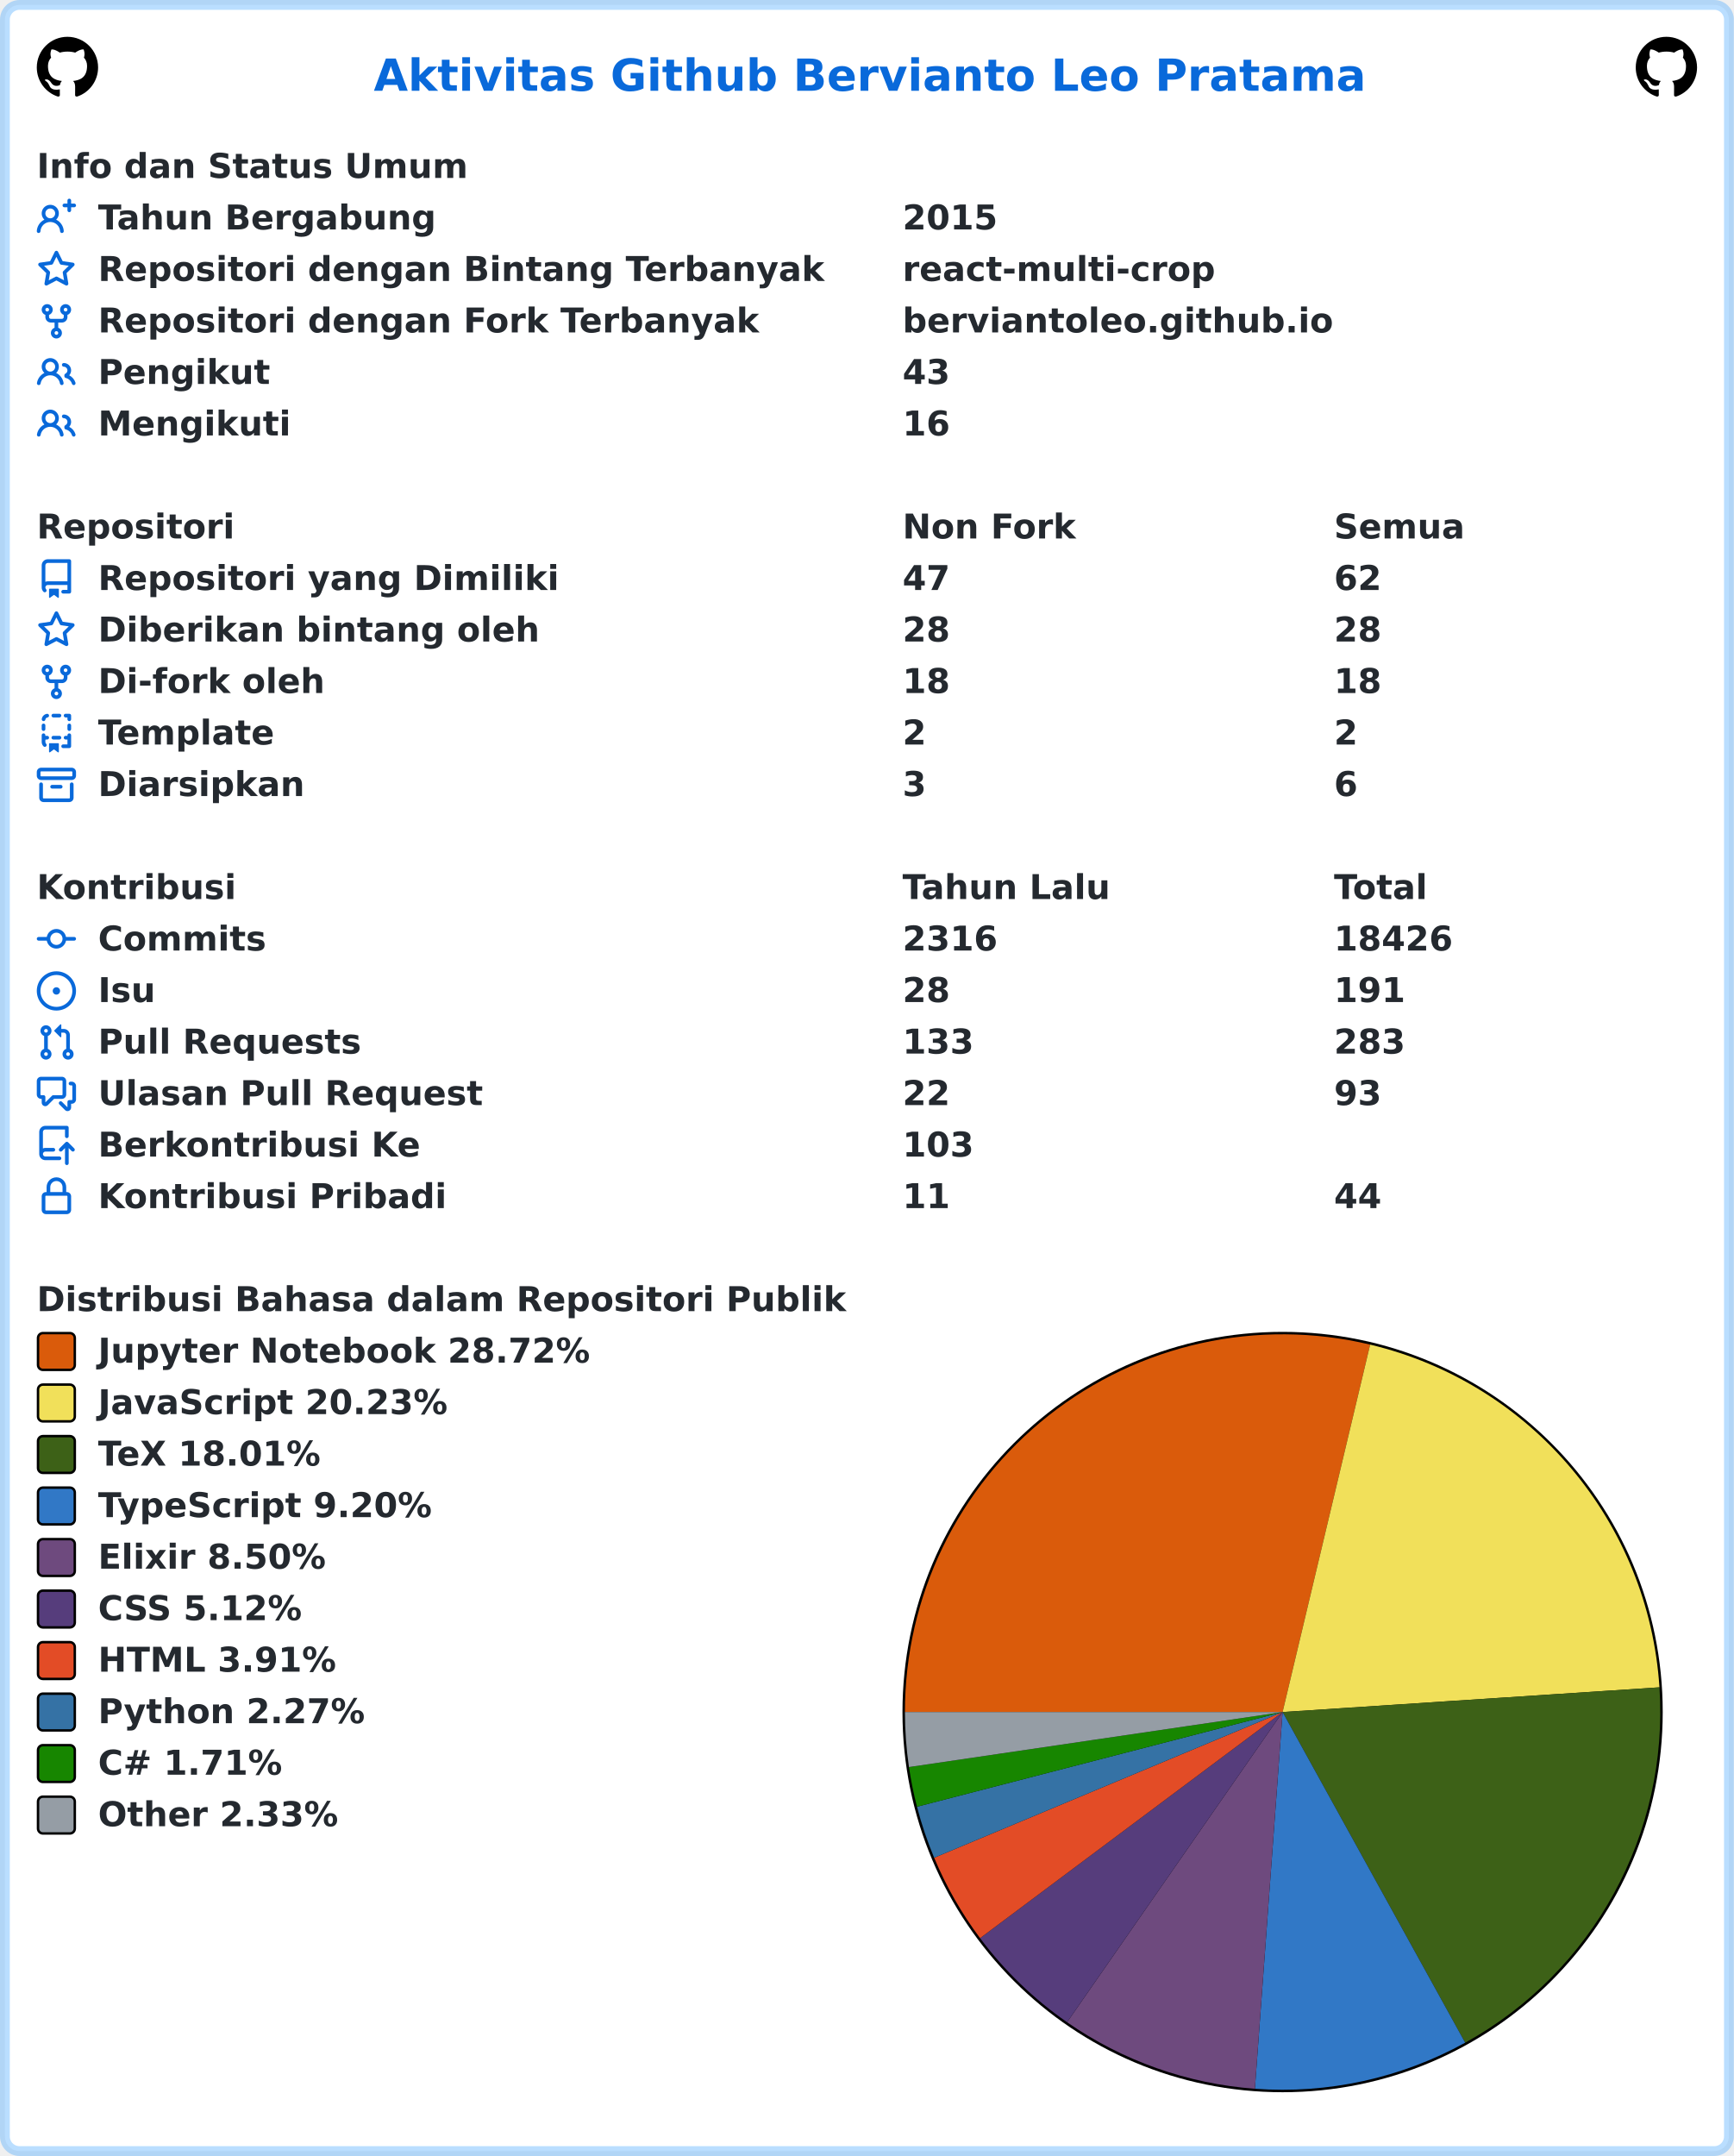
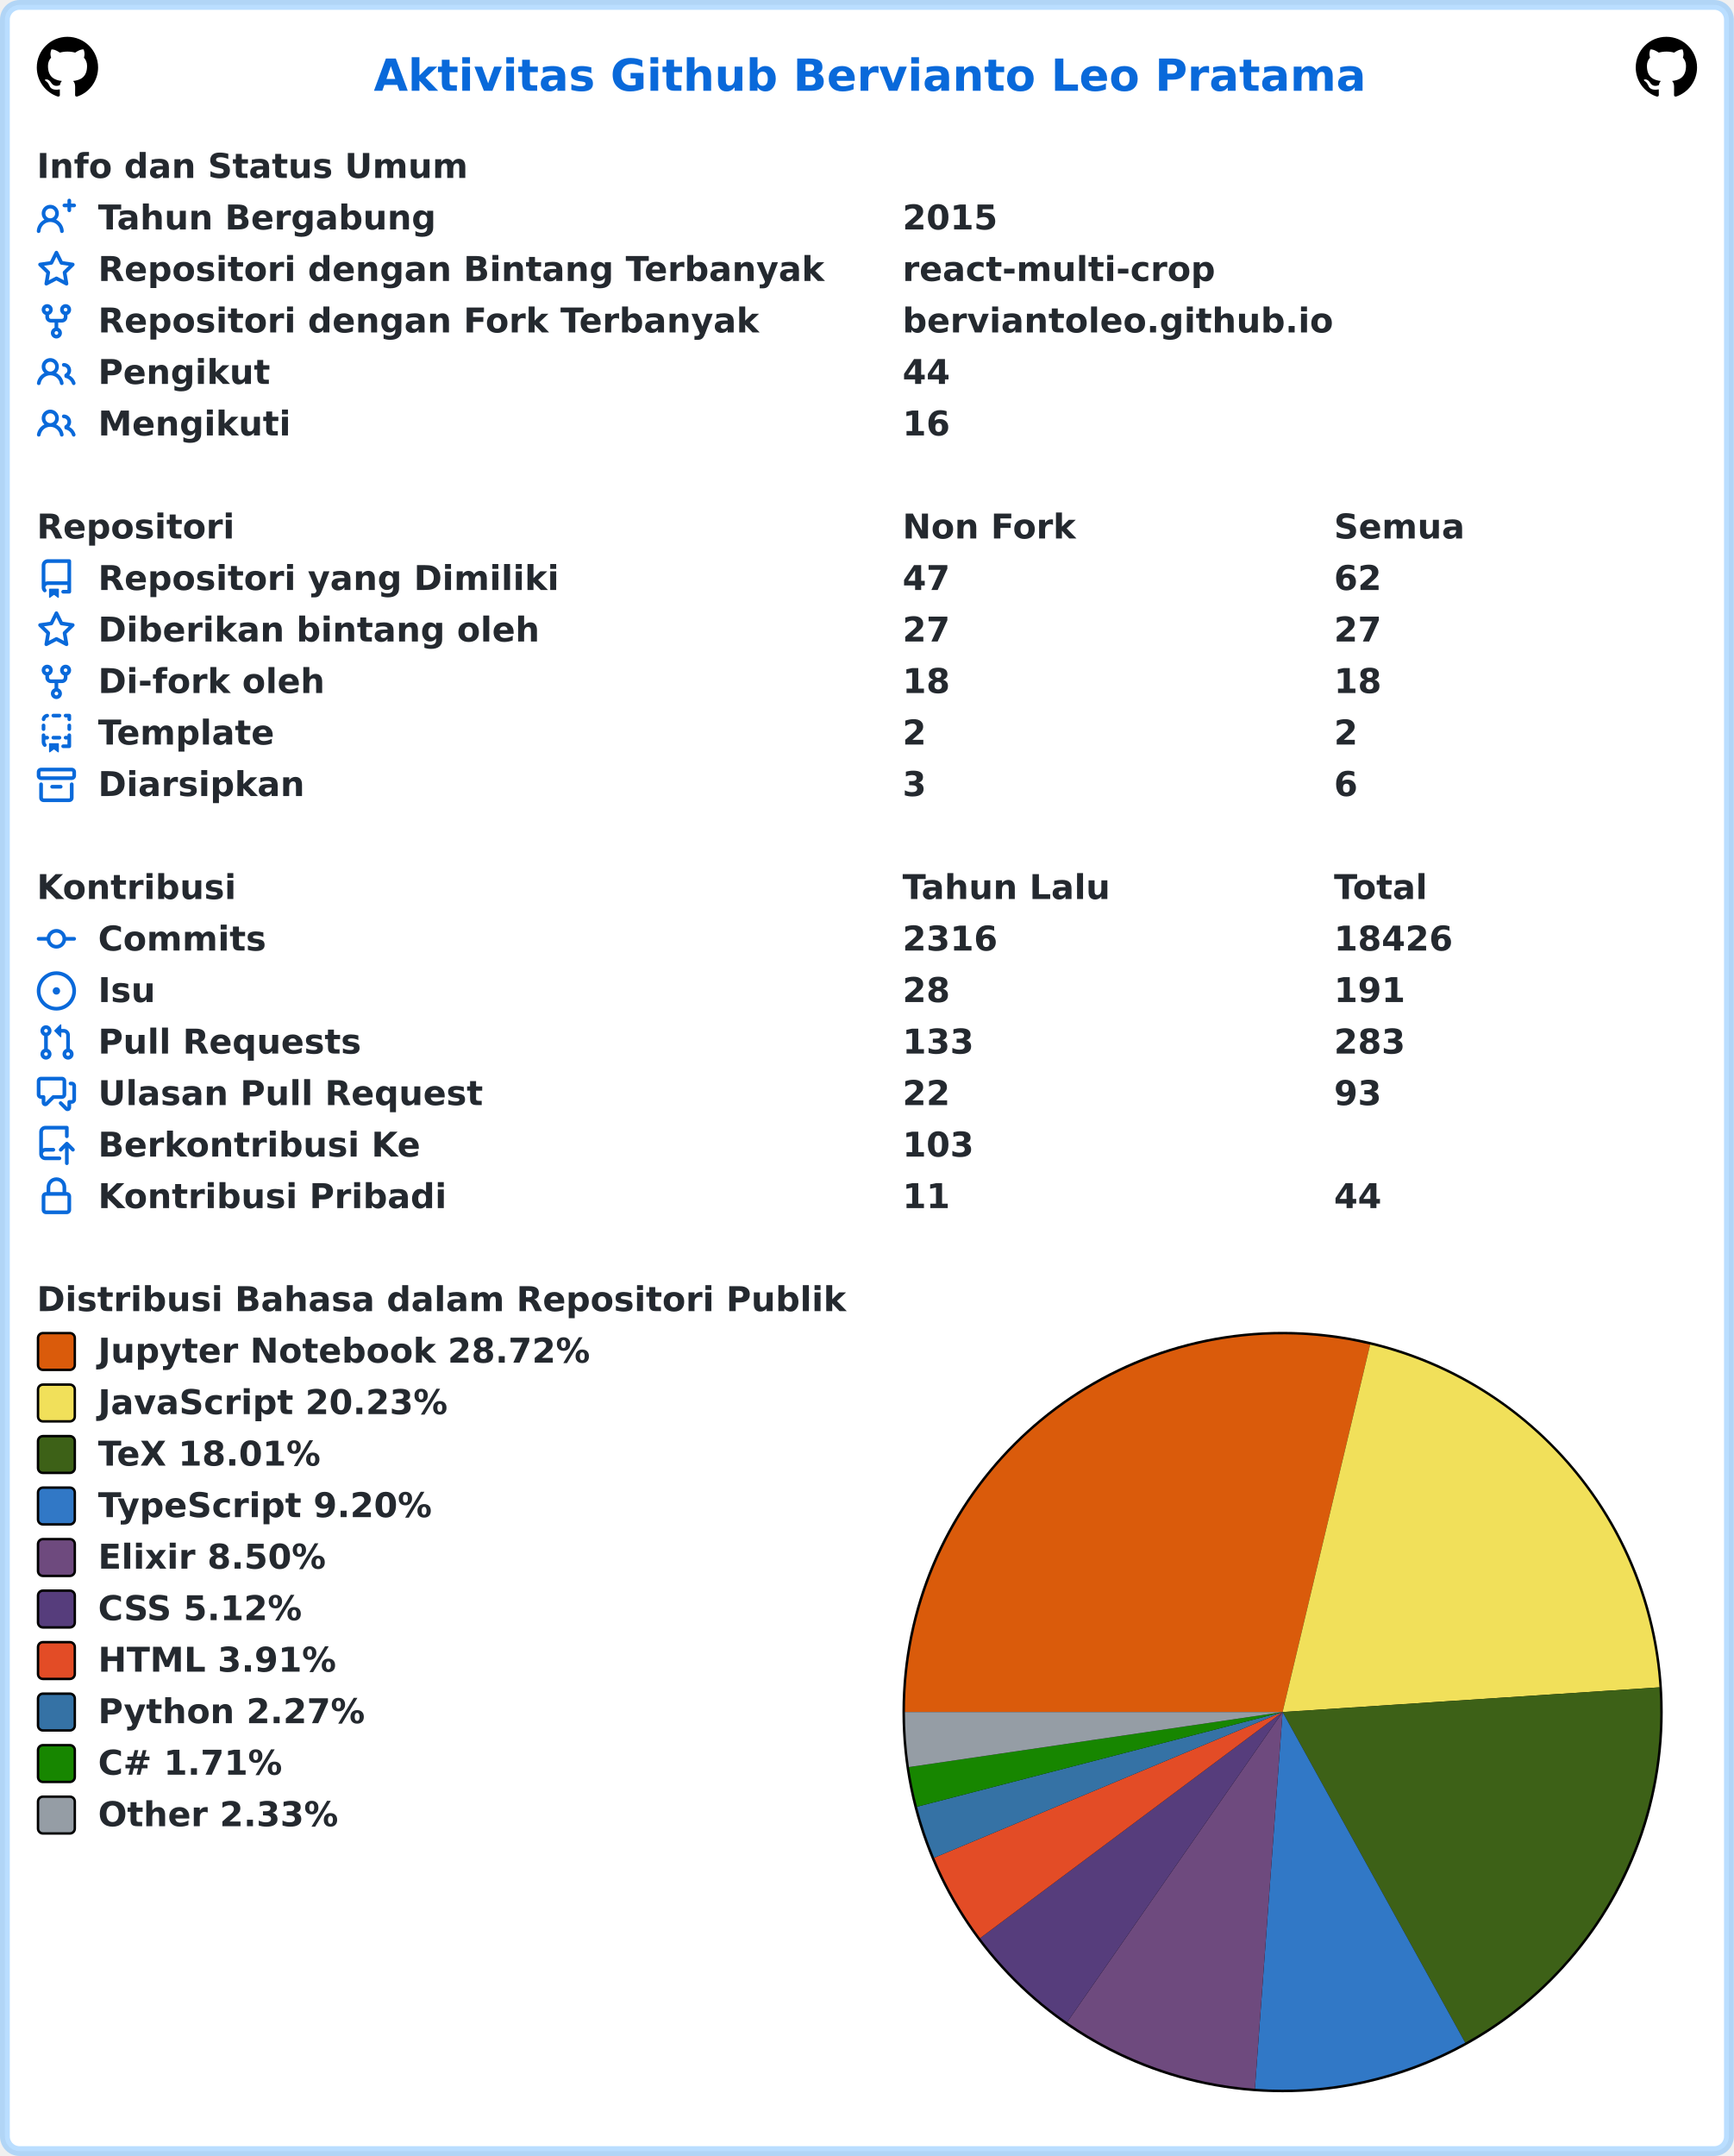
<svg xmlns="http://www.w3.org/2000/svg" width="707" height="879" viewBox="0 0 707 879" lang="id" xml:lang="id">
  <rect x="2" y="2" stroke-width="4" rx="6" width="703" height="875" stroke="rgba(84,174,255,0.4)" fill="#ffffff" />
  <g font-weight="600" font-size="110pt" font-family="Verdana,Geneva,DejaVu Sans,sans-serif" text-rendering="geometricPrecision">
    <text x="1239" y="301" lengthAdjust="spacingAndGlyphs" textLength="3261" transform="scale(0.123)" fill="#0969da">Aktivitas Github Bervianto Leo Pratama</text>
    <svg x="15" y="15" width="25" height="25" viewBox="0 0 16 16">
      <path fill="#000000" fill-rule="evenodd" d="M8 0C3.58 0 0 3.58 0 8c0 3.54 2.29 6.53 5.47 7.59.4.07.55-.17.55-.38 0-.19-.01-.82-.01-1.49-2.01.37-2.53-.49-2.69-.94-.09-.23-.48-.94-.82-1.13-.28-.15-.68-.52-.01-.53.63-.01 1.08.58 1.23.82.72 1.21 1.87.87 2.33.66.07-.52.28-.87.51-1.07-1.78-.2-3.64-.89-3.64-3.95 0-.87.31-1.59.82-2.15-.08-.2-.36-1.02.08-2.12 0 0 .67-.21 2.2.82.64-.18 1.32-.27 2-.27.68 0 1.36.09 2 .27 1.53-1.04 2.2-.82 2.2-.82.44 1.1.16 1.92.08 2.12.51.56.82 1.27.82 2.15 0 3.07-1.87 3.75-3.65 3.95.29.25.54.73.54 1.48 0 1.07-.01 1.93-.01 2.2 0 .21.15.46.55.38A8.013 8.013 0 0016 8c0-4.42-3.58-8-8-8z" />
    </svg>
    <svg x="667" y="15" width="25" height="25" viewBox="0 0 16 16">
      <path fill="#000000" fill-rule="evenodd" d="M8 0C3.58 0 0 3.58 0 8c0 3.54 2.29 6.53 5.47 7.59.4.07.55-.17.55-.38 0-.19-.01-.82-.01-1.49-2.01.37-2.53-.49-2.69-.94-.09-.23-.48-.94-.82-1.13-.28-.15-.68-.52-.01-.53.63-.01 1.08.58 1.23.82.72 1.21 1.87.87 2.33.66.07-.52.28-.87.51-1.07-1.78-.2-3.64-.89-3.64-3.95 0-.87.31-1.59.82-2.15-.08-.2-.36-1.02.08-2.12 0 0 .67-.21 2.2.82.64-.18 1.32-.27 2-.27.68 0 1.36.09 2 .27 1.53-1.04 2.2-.82 2.2-.82.44 1.1.16 1.92.08 2.12.51.56.82 1.27.82 2.15 0 3.07-1.87 3.75-3.65 3.95.29.25.54.73.54 1.48 0 1.07-.01 1.93-.01 2.2 0 .21.15.46.55.38A8.013 8.013 0 0016 8c0-4.42-3.58-8-8-8z" />
    </svg>
    <g transform="translate(0, 60)" fill="#24292f">
      <g transform="translate(15, 0)">
        <g transform="scale(0.095)">
          <text x="0" y="132" textLength="1852" lengthAdjust="spacingAndGlyphs">Info dan Status Umum</text>
        </g>
      </g>
      <g transform="translate(15, 21)">
        <path fill="#0969da" fill-rule="evenodd" d="M13.25 0a.75.75 0 01.75.75V2h1.25a.75.75 0 010 1.5H14v1.25a.75.75 0 01-1.5 0V3.5h-1.25a.75.75 0 010-1.5h1.25V.75a.75.75 0 01.75-.75zM5.5 4a2 2 0 100 4 2 2 0 000-4zm2.4 4.548a3.5 3.5 0 10-4.799 0 5.527 5.527 0 00-3.1 4.66.75.75 0 101.498.085A4.01 4.01 0 015.5 9.5a4.01 4.01 0 014.001 3.793.75.75 0 101.498-.086 5.527 5.527 0 00-3.1-4.659z" />
        <g transform="scale(0.095)">
          <text lengthAdjust="spacingAndGlyphs" textLength="1478" x="263" y="132">Tahun Bergabung</text>
          <text lengthAdjust="spacingAndGlyphs" textLength="420" x="3716" y="132">2015</text>
        </g>
      </g>
      <g transform="translate(15, 42)">
        <path fill="#0969da" fill-rule="evenodd" d="M8 .25a.75.75 0 01.673.418l1.882 3.815 4.21.612a.75.75 0 01.416 1.279l-3.046 2.97.719 4.192a.75.75 0 01-1.088.791L8 12.347l-3.766 1.98a.75.75 0 01-1.088-.79l.72-4.194L.818 6.374a.75.75 0 01.416-1.28l4.21-.611L7.327.668A.75.75 0 018 .25zm0 2.445L6.615 5.5a.75.75 0 01-.564.41l-3.097.45 2.24 2.184a.75.75 0 01.216.664l-.528 3.084 2.769-1.456a.75.75 0 01.698 0l2.77 1.456-.53-3.084a.75.75 0 01.216-.664l2.24-2.183-3.096-.45a.75.75 0 01-.564-.41L8 2.694v.001z" />
        <g transform="scale(0.095)">
          <text lengthAdjust="spacingAndGlyphs" textLength="3126" x="263" y="132">Repositori dengan Bintang Terbanyak</text>
          <text lengthAdjust="spacingAndGlyphs" textLength="1330" x="3716" y="132">react-multi-crop</text>
        </g>
      </g>
      <g transform="translate(15, 63)">
        <path fill="#0969da" fill-rule="evenodd" d="M5 3.25a.75.75 0 11-1.5 0 .75.75 0 011.5 0zm0 2.122a2.25 2.25 0 10-1.5 0v.878A2.25 2.25 0 005.75 8.5h1.5v2.128a2.251 2.251 0 101.5 0V8.5h1.5a2.25 2.25 0 002.25-2.25v-.878a2.25 2.25 0 10-1.5 0v.878a.75.75 0 01-.75.75h-4.5A.75.75 0 015 6.25v-.878zm3.75 7.378a.75.75 0 11-1.5 0 .75.75 0 011.5 0zm3-8.75a.75.75 0 100-1.5.75.75 0 000 1.5z" />
        <g transform="scale(0.095)">
          <text lengthAdjust="spacingAndGlyphs" textLength="2846" x="263" y="132">Repositori dengan Fork Terbanyak</text>
          <text lengthAdjust="spacingAndGlyphs" textLength="1821" x="3716" y="132">berviantoleo.github.io</text>
        </g>
      </g>
      <g transform="translate(15, 84)">
        <path fill="#0969da" fill-rule="evenodd" d="M5.5 3.5a2 2 0 100 4 2 2 0 000-4zM2 5.5a3.5 3.5 0 115.898 2.549 5.507 5.507 0 013.034 4.084.75.75 0 11-1.482.235 4.001 4.001 0 00-7.9 0 .75.75 0 01-1.482-.236A5.507 5.507 0 013.102 8.05 3.49 3.49 0 012 5.5zM11 4a.75.75 0 100 1.5 1.5 1.5 0 01.666 2.844.75.75 0 00-.416.672v.352a.75.75 0 00.574.73c1.2.289 2.162 1.2 2.522 2.372a.75.75 0 101.434-.44 5.01 5.01 0 00-2.56-3.012A3 3 0 0011 4z" />
        <g transform="scale(0.095)">
          <text lengthAdjust="spacingAndGlyphs" textLength="723" x="263" y="132">Pengikut</text>
-           <text lengthAdjust="spacingAndGlyphs" textLength="210" x="3716" y="132">43</text>
+           <text lengthAdjust="spacingAndGlyphs" textLength="210" x="3716" y="132">44</text>
        </g>
      </g>
      <g transform="translate(15, 105)">
        <path fill="#0969da" fill-rule="evenodd" d="M5.5 3.5a2 2 0 100 4 2 2 0 000-4zM2 5.5a3.5 3.5 0 115.898 2.549 5.507 5.507 0 013.034 4.084.75.75 0 11-1.482.235 4.001 4.001 0 00-7.9 0 .75.75 0 01-1.482-.236A5.507 5.507 0 013.102 8.05 3.49 3.49 0 012 5.5zM11 4a.75.75 0 100 1.5 1.5 1.5 0 01.666 2.844.75.75 0 00-.416.672v.352a.75.75 0 00.574.73c1.2.289 2.162 1.2 2.522 2.372a.75.75 0 101.434-.44 5.01 5.01 0 00-2.56-3.012A3 3 0 0011 4z" />
        <g transform="scale(0.095)">
          <text lengthAdjust="spacingAndGlyphs" textLength="813" x="263" y="132">Mengikuti</text>
          <text lengthAdjust="spacingAndGlyphs" textLength="210" x="3716" y="132">16</text>
        </g>
      </g>
    </g>
    <g transform="translate(0, 207)" fill="#24292f">
      <g transform="translate(15, 0)">
        <g transform="scale(0.095)">
          <text x="0" y="132" textLength="832" lengthAdjust="spacingAndGlyphs">Repositori</text>
          <text x="3716" y="132" textLength="740" lengthAdjust="spacingAndGlyphs">Non Fork</text>
          <text x="5568" y="132" textLength="573" lengthAdjust="spacingAndGlyphs">Semua</text>
        </g>
      </g>
      <g transform="translate(15, 21)">
        <path fill="#0969da" fill-rule="evenodd" d="M2 2.5A2.5 2.5 0 014.5 0h8.75a.75.75 0 01.75.75v12.5a.75.75 0 01-.75.75h-2.5a.75.75 0 110-1.5h1.75v-2h-8a1 1 0 00-.714 1.7.75.75 0 01-1.072 1.05A2.495 2.495 0 012 11.5v-9zm10.5-1V9h-8c-.356 0-.694.074-1 .208V2.5a1 1 0 011-1h8zM5 12.25v3.25a.25.25 0 00.4.2l1.45-1.087a.25.25 0 01.3 0L8.6 15.7a.25.25 0 00.4-.2v-3.25a.25.25 0 00-.25-.25h-3.5a.25.25 0 00-.25.25z" />
        <g transform="scale(0.095)">
          <text lengthAdjust="spacingAndGlyphs" textLength="1962" x="263" y="132">Repositori yang Dimiliki</text>
          <text lengthAdjust="spacingAndGlyphs" textLength="210" x="3716" y="132">47</text>
          <text lengthAdjust="spacingAndGlyphs" textLength="210" x="5568" y="132">62</text>
        </g>
      </g>
      <g transform="translate(15, 42)">
        <path fill="#0969da" fill-rule="evenodd" d="M8 .25a.75.75 0 01.673.418l1.882 3.815 4.21.612a.75.75 0 01.416 1.279l-3.046 2.97.719 4.192a.75.75 0 01-1.088.791L8 12.347l-3.766 1.98a.75.75 0 01-1.088-.79l.72-4.194L.818 6.374a.75.75 0 01.416-1.28l4.21-.611L7.327.668A.75.75 0 018 .25zm0 2.445L6.615 5.5a.75.75 0 01-.564.41l-3.097.45 2.24 2.184a.75.75 0 01.216.664l-.528 3.084 2.769-1.456a.75.75 0 01.698 0l2.77 1.456-.53-3.084a.75.75 0 01.216-.664l2.24-2.183-3.096-.45a.75.75 0 01-.564-.41L8 2.694v.001z" />
        <g transform="scale(0.095)">
          <text lengthAdjust="spacingAndGlyphs" textLength="1887" x="263" y="132">Diberikan bintang oleh</text>
-           <text lengthAdjust="spacingAndGlyphs" textLength="210" x="3716" y="132">28</text>
-           <text lengthAdjust="spacingAndGlyphs" textLength="210" x="5568" y="132">28</text>
+           <text lengthAdjust="spacingAndGlyphs" textLength="210" x="3716" y="132">27</text>
+           <text lengthAdjust="spacingAndGlyphs" textLength="210" x="5568" y="132">27</text>
        </g>
      </g>
      <g transform="translate(15, 63)">
        <path fill="#0969da" fill-rule="evenodd" d="M5 3.25a.75.75 0 11-1.5 0 .75.75 0 011.5 0zm0 2.122a2.25 2.25 0 10-1.5 0v.878A2.25 2.25 0 005.75 8.5h1.5v2.128a2.251 2.251 0 101.5 0V8.5h1.5a2.25 2.25 0 002.25-2.25v-.878a2.25 2.25 0 10-1.5 0v.878a.75.75 0 01-.75.75h-4.5A.75.75 0 015 6.25v-.878zm3.75 7.378a.75.75 0 11-1.5 0 .75.75 0 011.5 0zm3-8.75a.75.75 0 100-1.5.75.75 0 000 1.5z" />
        <g transform="scale(0.095)">
          <text lengthAdjust="spacingAndGlyphs" textLength="963" x="263" y="132">Di-fork oleh</text>
          <text lengthAdjust="spacingAndGlyphs" textLength="210" x="3716" y="132">18</text>
          <text lengthAdjust="spacingAndGlyphs" textLength="210" x="5568" y="132">18</text>
        </g>
      </g>
      <g transform="translate(15, 84)">
        <path fill="#0969da" fill-rule="evenodd" d="M6 .75A.75.75 0 016.75 0h2.5a.75.75 0 010 1.5h-2.5A.75.75 0 016 .75zm5 0a.75.75 0 01.75-.75h1.5a.75.75 0 01.75.75v1.5a.75.75 0 01-1.5 0V1.5h-.75A.75.75 0 0111 .75zM4.992.662a.75.75 0 01-.636.848c-.436.063-.783.41-.846.846a.75.75 0 01-1.485-.212A2.501 2.501 0 014.144.025a.75.75 0 01.848.637zM2.75 4a.75.75 0 01.75.75v1.5a.75.75 0 01-1.5 0v-1.5A.75.75 0 012.75 4zm10.5 0a.75.75 0 01.75.75v1.5a.75.75 0 01-1.5 0v-1.5a.75.75 0 01.75-.75zM2.75 8a.75.75 0 01.75.75v.268A1.72 1.72 0 013.75 9h.5a.75.75 0 010 1.5h-.5a.25.25 0 00-.25.25v.75c0 .28.114.532.3.714a.75.75 0 01-1.05 1.072A2.495 2.495 0 012 11.5V8.75A.75.75 0 012.75 8zm10.5 0a.75.75 0 01.75.75v4.5a.75.75 0 01-.75.75h-2.5a.75.75 0 010-1.5h1.75v-2h-.75a.75.75 0 010-1.5h.75v-.25a.75.75 0 01.75-.75zM6 9.75A.75.75 0 016.75 9h2.5a.75.75 0 010 1.5h-2.5A.75.75 0 016 9.75zm-1 2.5v3.25a.25.25 0 00.4.2l1.45-1.087a.25.25 0 01.3 0L8.6 15.7a.25.25 0 00.4-.2v-3.25a.25.25 0 00-.25-.25h-3.5a.25.25 0 00-.25.25z" />
        <g transform="scale(0.095)">
          <text lengthAdjust="spacingAndGlyphs" textLength="783" x="263" y="132">Template</text>
          <text lengthAdjust="spacingAndGlyphs" textLength="105" x="3716" y="132">2</text>
          <text lengthAdjust="spacingAndGlyphs" textLength="105" x="5568" y="132">2</text>
        </g>
      </g>
      <g transform="translate(15, 105)">
        <path fill="#0969da" fill-rule="evenodd" d="M1.75 2.5a.25.25 0 00-.25.25v1.5c0 .138.112.25.25.25h12.5a.25.25 0 00.25-.25v-1.5a.25.25 0 00-.25-.25H1.75zM0 2.75C0 1.784.784 1 1.75 1h12.5c.966 0 1.75.784 1.75 1.75v1.5A1.75 1.75 0 0114.25 6H1.75A1.75 1.75 0 010 4.25v-1.5zM1.75 7a.75.75 0 01.75.75v5.5c0 .138.112.25.25.25h10.5a.25.25 0 00.25-.25v-5.5a.75.75 0 111.5 0v5.5A1.75 1.75 0 0113.25 15H2.75A1.75 1.75 0 011 13.25v-5.5A.75.75 0 011.75 7zm4.5 1a.75.75 0 000 1.5h3.5a.75.75 0 100-1.5h-3.5z" />
        <g transform="scale(0.095)">
          <text lengthAdjust="spacingAndGlyphs" textLength="880" x="263" y="132">Diarsipkan</text>
          <text lengthAdjust="spacingAndGlyphs" textLength="105" x="3716" y="132">3</text>
          <text lengthAdjust="spacingAndGlyphs" textLength="105" x="5568" y="132">6</text>
        </g>
      </g>
    </g>
    <g transform="translate(0, 354)" fill="#24292f">
      <g transform="translate(15, 0)">
        <g transform="scale(0.095)">
          <text x="0" y="132" textLength="834" lengthAdjust="spacingAndGlyphs">Kontribusi</text>
          <text x="3716" y="132" textLength="914" lengthAdjust="spacingAndGlyphs">Tahun Lalu</text>
          <text x="5568" y="132" textLength="414" lengthAdjust="spacingAndGlyphs">Total</text>
        </g>
      </g>
      <g transform="translate(15, 21)">
        <path fill="#0969da" fill-rule="evenodd" d="M10.5 7.75a2.5 2.5 0 11-5 0 2.5 2.5 0 015 0zm1.43.75a4.002 4.002 0 01-7.86 0H.75a.75.75 0 110-1.5h3.32a4.001 4.001 0 017.86 0h3.32a.75.75 0 110 1.5h-3.32z" />
        <g transform="scale(0.095)">
          <text lengthAdjust="spacingAndGlyphs" textLength="734" x="263" y="132">Commits</text>
          <text lengthAdjust="spacingAndGlyphs" textLength="420" x="3716" y="132">2316</text>
          <text lengthAdjust="spacingAndGlyphs" textLength="525" x="5568" y="132">18426</text>
        </g>
      </g>
      <g transform="translate(15, 42)">
        <path fill="#0969da" d="M8 9.5a1.5 1.5 0 100-3 1.5 1.5 0 000 3z" />
        <path fill="#0969da" fill-rule="evenodd" d="M8 0a8 8 0 100 16A8 8 0 008 0zM1.5 8a6.5 6.5 0 1113 0 6.5 6.5 0 01-13 0z" />
        <g transform="scale(0.095)">
          <text lengthAdjust="spacingAndGlyphs" textLength="238" x="263" y="132">Isu</text>
          <text lengthAdjust="spacingAndGlyphs" textLength="210" x="3716" y="132">28</text>
          <text lengthAdjust="spacingAndGlyphs" textLength="315" x="5568" y="132">191</text>
        </g>
      </g>
      <g transform="translate(15, 63)">
        <path fill="#0969da" fill-rule="evenodd" d="M7.177 3.073L9.573.677A.25.25 0 0110 .854v4.792a.25.25 0 01-.427.177L7.177 3.427a.25.25 0 010-.354zM3.75 2.5a.75.75 0 100 1.5.75.75 0 000-1.5zm-2.25.75a2.25 2.25 0 113 2.122v5.256a2.251 2.251 0 11-1.5 0V5.372A2.25 2.25 0 011.5 3.25zM11 2.5h-1V4h1a1 1 0 011 1v5.628a2.251 2.251 0 101.5 0V5A2.5 2.5 0 0011 2.5zm1 10.25a.75.75 0 111.5 0 .75.75 0 01-1.5 0zM3.75 12a.75.75 0 100 1.5.75.75 0 000-1.5z" />
        <g transform="scale(0.095)">
          <text lengthAdjust="spacingAndGlyphs" textLength="1113" x="263" y="132">Pull Requests</text>
          <text lengthAdjust="spacingAndGlyphs" textLength="315" x="3716" y="132">133</text>
          <text lengthAdjust="spacingAndGlyphs" textLength="315" x="5568" y="132">283</text>
        </g>
      </g>
      <g transform="translate(15, 84)">
        <path fill="#0969da" fill-rule="evenodd" d="M1.5 2.75a.25.25 0 01.25-.25h8.5a.25.25 0 01.25.25v5.5a.25.25 0 01-.25.25h-3.5a.75.75 0 00-.53.22L3.5 11.44V9.25a.75.75 0 00-.75-.75h-1a.25.25 0 01-.25-.25v-5.5zM1.75 1A1.75 1.75 0 000 2.75v5.5C0 9.216.784 10 1.75 10H2v1.543a1.457 1.457 0 002.487 1.03L7.061 10h3.189A1.75 1.75 0 0012 8.25v-5.5A1.75 1.75 0 0010.25 1h-8.5zM14.5 4.75a.25.25 0 00-.25-.25h-.5a.75.75 0 110-1.5h.5c.966 0 1.75.784 1.75 1.75v5.5A1.75 1.75 0 0114.25 12H14v1.543a1.457 1.457 0 01-2.487 1.03L9.22 12.28a.75.75 0 111.06-1.06l2.22 2.22v-2.19a.75.75 0 01.75-.75h1a.25.25 0 00.25-.25v-5.5z" />
        <g transform="scale(0.095)">
          <text lengthAdjust="spacingAndGlyphs" textLength="1640" x="263" y="132">Ulasan Pull Request</text>
          <text lengthAdjust="spacingAndGlyphs" textLength="210" x="3716" y="132">22</text>
          <text lengthAdjust="spacingAndGlyphs" textLength="210" x="5568" y="132">93</text>
        </g>
      </g>
      <g transform="translate(15, 105)">
        <path fill="#0969da" fill-rule="evenodd" d="M1 2.5A2.5 2.5 0 013.5 0h8.75a.75.75 0 01.75.75v3.5a.75.75 0 01-1.5 0V1.5h-8a1 1 0 00-1 1v6.708A2.492 2.492 0 013.5 9h3.25a.75.75 0 010 1.5H3.5a1 1 0 100 2h5.75a.75.75 0 010 1.5H3.5A2.5 2.5 0 011 11.5v-9zm13.23 7.79a.75.75 0 001.06-1.06l-2.505-2.505a.75.75 0 00-1.06 0L9.22 9.229a.75.75 0 001.06 1.061l1.225-1.224v6.184a.75.75 0 001.5 0V9.066l1.224 1.224z" />
        <g transform="scale(0.095)">
          <text lengthAdjust="spacingAndGlyphs" textLength="1366" x="263" y="132">Berkontribusi Ke</text>
          <text lengthAdjust="spacingAndGlyphs" textLength="315" x="3716" y="132">103</text>
        </g>
      </g>
      <g transform="translate(15, 126)">
        <path fill="#0969da" fill-rule="evenodd" d="M4 4v2h-.25A1.75 1.75 0 002 7.75v5.5c0 .966.784 1.75 1.75 1.75h8.5A1.75 1.75 0 0014 13.25v-5.5A1.75 1.75 0 0012.25 6H12V4a4 4 0 10-8 0zm6.5 2V4a2.5 2.5 0 00-5 0v2h5zM12 7.5h.25a.25.25 0 01.25.25v5.5a.25.25 0 01-.25.25h-8.5a.25.25 0 01-.25-.25v-5.5a.25.25 0 01.25-.25H12z" />
        <g transform="scale(0.095)">
          <text lengthAdjust="spacingAndGlyphs" textLength="1456" x="263" y="132">Kontribusi Pribadi</text>
          <text lengthAdjust="spacingAndGlyphs" textLength="210" x="3716" y="132">11</text>
          <text lengthAdjust="spacingAndGlyphs" textLength="210" x="5568" y="132">44</text>
        </g>
      </g>
    </g>
    <g transform="translate(0, 522)" fill="#24292f">
      <g transform="translate(15, 0)">
        <g transform="scale(0.095)">
          <text x="0" y="132" textLength="3438" lengthAdjust="spacingAndGlyphs">Distribusi Bahasa dalam Repositori Publik</text>
        </g>
      </g>
      <g transform="translate(368, 21)">
        <circle cx="155" cy="155" r="155" fill="#000000" />
      </g>
      <g transform="translate(369, 22)">
        <path fill-rule="evenodd" fill="#DA5B0B" d="M 0.0,154 A 154 154 0 0 1 189.7 4.195 L 154,154 Z" />
        <path fill-rule="evenodd" fill="#f1e05a" d="M 189.7,4.195 A 154 154 0 0 1 307.67 143.924 L 154,154 Z" />
        <path fill-rule="evenodd" fill="#3D6117" d="M 307.67,143.924 A 154 154 0 0 1 228.453 288.806 L 154,154 Z" />
        <path fill-rule="evenodd" fill="#3178c6" d="M 228.453,288.806 A 154 154 0 0 1 142.706 307.585 L 154,154 Z" />
        <path fill-rule="evenodd" fill="#6e4a7e" d="M 142.706,307.585 A 154 154 0 0 1 66.113 280.459 L 154,154 Z" />
        <path fill-rule="evenodd" fill="#563d7c" d="M 66.113,280.459 A 154 154 0 0 1 30.636 246.181 L 154,154 Z" />
        <path fill-rule="evenodd" fill="#e34c26" d="M 30.636,246.181 A 154 154 0 0 1 11.918 213.402 L 154,154 Z" />
        <path fill-rule="evenodd" fill="#3572A5" d="M 11.918,213.402 A 154 154 0 0 1 4.916 192.6 L 154,154 Z" />
        <path fill-rule="evenodd" fill="#178600" d="M 4.916,192.6 A 154 154 0 0 1 1.642 176.429 L 154,154 Z" />
        <path fill-rule="evenodd" fill="#959da5" d="M 1.642,176.429 A 154 154 0 0 1 0.0 154 L 154,154 Z" />
      </g>
      <g transform="translate(15, 21)">
        <rect x="0.5" y="0.5" rx="2" width="15" height="15" fill="#DA5B0B" stroke-width="1" stroke="#000000" />
        <text transform="scale(0.095)" x="263" y="132" textLength="2126" lengthAdjust="spacingAndGlyphs">Jupyter Notebook 28.72%</text>
      </g>
      <g transform="translate(15, 42)">
        <rect x="0.5" y="0.5" rx="2" width="15" height="15" fill="#f1e05a" stroke-width="1" stroke="#000000" />
        <text transform="scale(0.095)" x="263" y="132" textLength="1516" lengthAdjust="spacingAndGlyphs">JavaScript 20.23%</text>
      </g>
      <g transform="translate(15, 63)">
        <rect x="0.5" y="0.5" rx="2" width="15" height="15" fill="#3D6117" stroke-width="1" stroke="#000000" />
        <text transform="scale(0.095)" x="263" y="132" textLength="999" lengthAdjust="spacingAndGlyphs">TeX 18.01%</text>
      </g>
      <g transform="translate(15, 84)">
        <rect x="0.5" y="0.5" rx="2" width="15" height="15" fill="#3178c6" stroke-width="1" stroke="#000000" />
        <text transform="scale(0.095)" x="263" y="132" textLength="1462" lengthAdjust="spacingAndGlyphs">TypeScript 9.20%</text>
      </g>
      <g transform="translate(15, 105)">
        <rect x="0.5" y="0.5" rx="2" width="15" height="15" fill="#6e4a7e" stroke-width="1" stroke="#000000" />
        <text transform="scale(0.095)" x="263" y="132" textLength="987" lengthAdjust="spacingAndGlyphs">Elixir 8.50%</text>
      </g>
      <g transform="translate(15, 126)">
        <rect x="0.5" y="0.5" rx="2" width="15" height="15" fill="#563d7c" stroke-width="1" stroke="#000000" />
        <text transform="scale(0.095)" x="263" y="132" textLength="903" lengthAdjust="spacingAndGlyphs">CSS 5.12%</text>
      </g>
      <g transform="translate(15, 147)">
        <rect x="0.5" y="0.5" rx="2" width="15" height="15" fill="#e34c26" stroke-width="1" stroke="#000000" />
        <text transform="scale(0.095)" x="263" y="132" textLength="1036" lengthAdjust="spacingAndGlyphs">HTML 3.91%</text>
      </g>
      <g transform="translate(15, 168)">
        <rect x="0.5" y="0.5" rx="2" width="15" height="15" fill="#3572A5" stroke-width="1" stroke="#000000" />
        <text transform="scale(0.095)" x="263" y="132" textLength="1149" lengthAdjust="spacingAndGlyphs">Python 2.27%</text>
      </g>
      <g transform="translate(15, 189)">
        <rect x="0.5" y="0.5" rx="2" width="15" height="15" fill="#178600" stroke-width="1" stroke="#000000" />
        <text transform="scale(0.095)" x="263" y="132" textLength="831" lengthAdjust="spacingAndGlyphs">C# 1.71%</text>
      </g>
      <g transform="translate(15, 210)">
        <rect x="0.5" y="0.5" rx="2" width="15" height="15" fill="#959da5" stroke-width="1" stroke="#000000" />
        <text transform="scale(0.095)" x="263" y="132" textLength="1047" lengthAdjust="spacingAndGlyphs">Other 2.33%</text>
      </g>
    </g>
  </g>
</svg>
